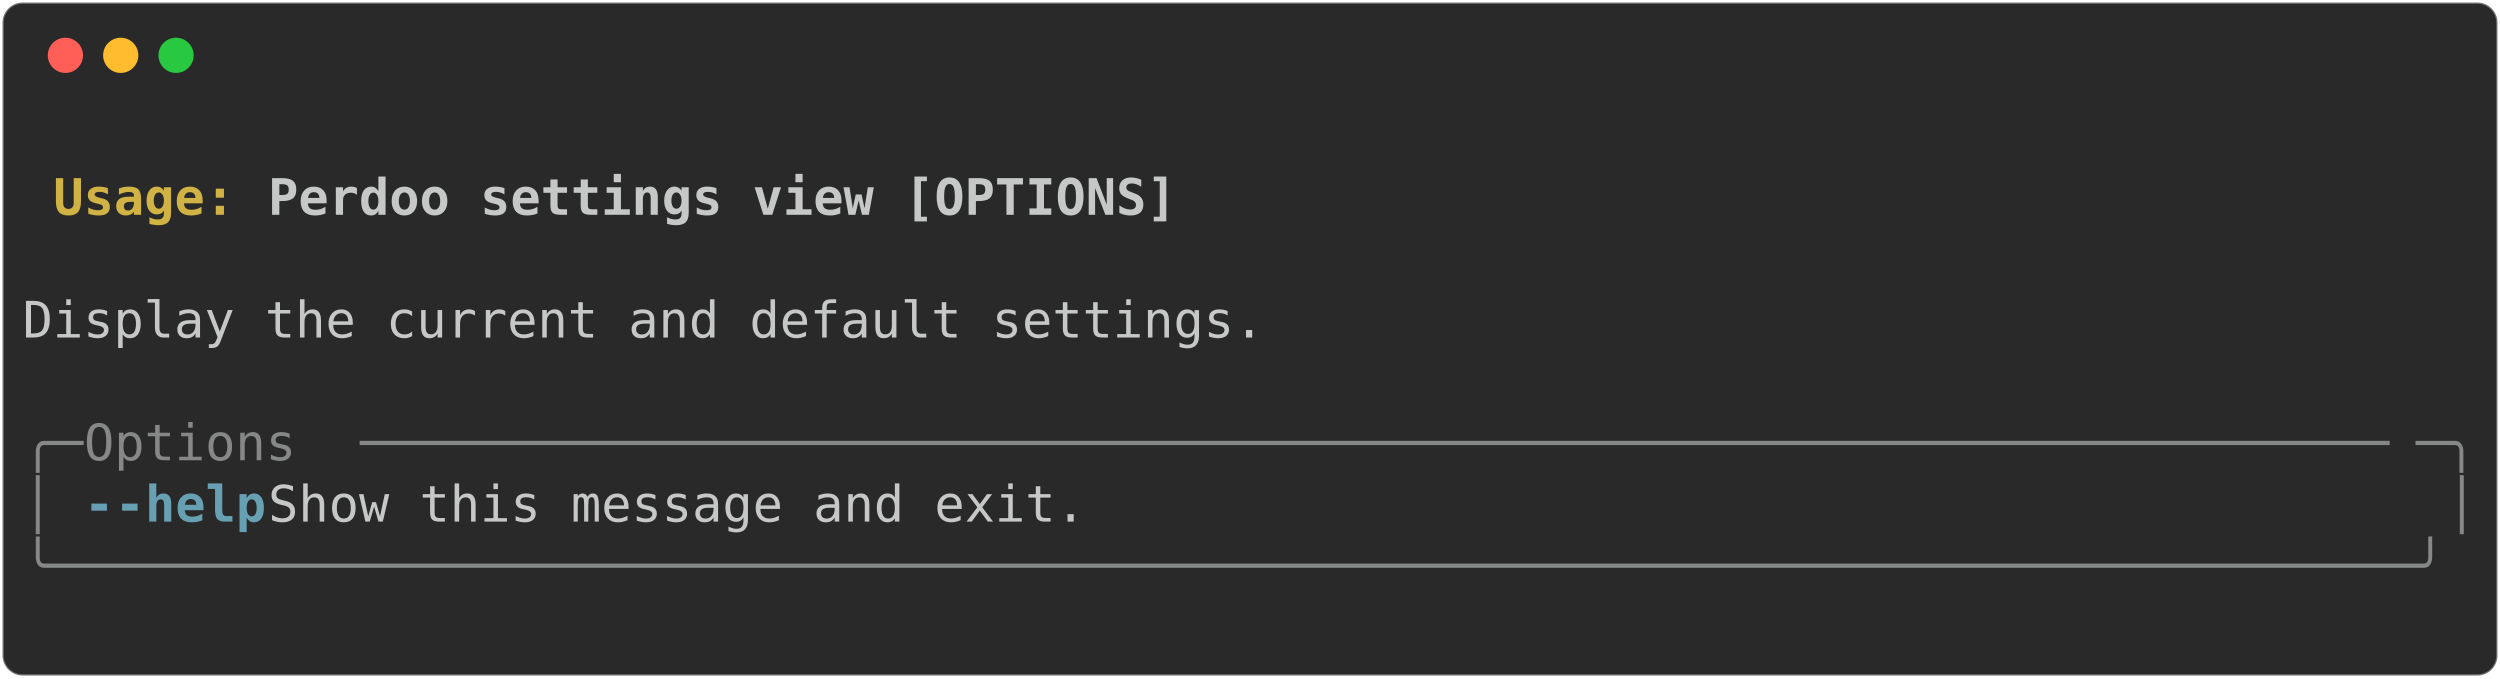
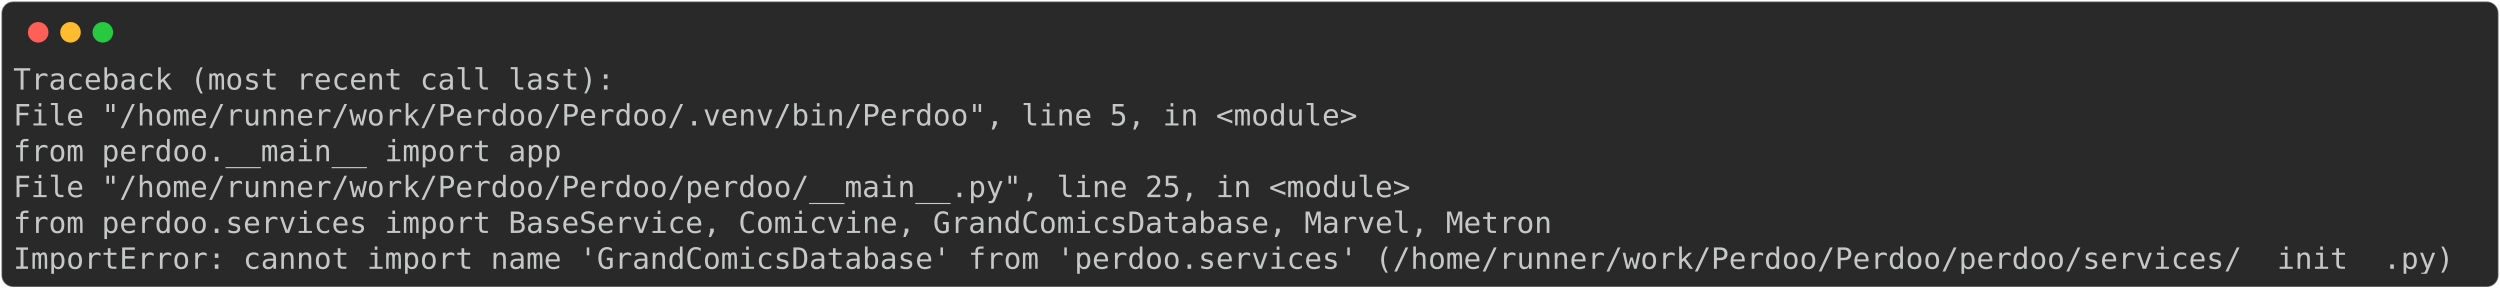
- <svg xmlns="http://www.w3.org/2000/svg" class="rich-terminal" viewBox="0 0 994 269.6">
+ <svg xmlns="http://www.w3.org/2000/svg" class="rich-terminal" viewBox="0 0 1702 196.4">
  <style>

    @font-face {
        font-family: "Fira Code";
        src: local("FiraCode-Regular"),
                url("https://cdnjs.cloudflare.com/ajax/libs/firacode/6.2.0/woff2/FiraCode-Regular.woff2") format("woff2"),
                url("https://cdnjs.cloudflare.com/ajax/libs/firacode/6.2.0/woff/FiraCode-Regular.woff") format("woff");
        font-style: normal;
        font-weight: 400;
    }
    @font-face {
        font-family: "Fira Code";
        src: local("FiraCode-Bold"),
                url("https://cdnjs.cloudflare.com/ajax/libs/firacode/6.2.0/woff2/FiraCode-Bold.woff2") format("woff2"),
                url("https://cdnjs.cloudflare.com/ajax/libs/firacode/6.2.0/woff/FiraCode-Bold.woff") format("woff");
        font-style: bold;
        font-weight: 700;
    }

-     .terminal-3606089475-matrix {
+     .terminal-4131704928-matrix {
        font-family: Fira Code, monospace;
        font-size: 20px;
        line-height: 24.4px;
        font-variant-east-asian: full-width;
    }

-     .terminal-3606089475-title {
+     .terminal-4131704928-title {
        font-size: 18px;
        font-weight: bold;
        font-family: arial;
    }

-     .terminal-3606089475-r1 { fill: #c5c8c6;font-weight: bold }
- .terminal-3606089475-r2 { fill: #c5c8c6 }
- .terminal-3606089475-r3 { fill: #d0b344;font-weight: bold }
- .terminal-3606089475-r4 { fill: #868887 }
- .terminal-3606089475-r5 { fill: #68a0b3;font-weight: bold }
+     .terminal-4131704928-r1 { fill: #c5c8c6 }
    </style>
  <defs>
-     <clipPath id="terminal-3606089475-clip-terminal">
-       <rect x="0" y="0" width="975.0" height="218.6" />
+     <clipPath id="terminal-4131704928-clip-terminal">
+       <rect x="0" y="0" width="1682.6" height="145.4" />
    </clipPath>
-     <clipPath id="terminal-3606089475-line-0">
-       <rect x="0" y="1.5" width="976" height="24.65" />
+     <clipPath id="terminal-4131704928-line-0">
+       <rect x="0" y="1.5" width="1683.6" height="24.65" />
    </clipPath>
-     <clipPath id="terminal-3606089475-line-1">
-       <rect x="0" y="25.9" width="976" height="24.65" />
+     <clipPath id="terminal-4131704928-line-1">
+       <rect x="0" y="25.9" width="1683.6" height="24.65" />
    </clipPath>
-     <clipPath id="terminal-3606089475-line-2">
-       <rect x="0" y="50.3" width="976" height="24.65" />
+     <clipPath id="terminal-4131704928-line-2">
+       <rect x="0" y="50.3" width="1683.6" height="24.65" />
    </clipPath>
-     <clipPath id="terminal-3606089475-line-3">
-       <rect x="0" y="74.7" width="976" height="24.65" />
+     <clipPath id="terminal-4131704928-line-3">
+       <rect x="0" y="74.7" width="1683.6" height="24.65" />
    </clipPath>
-     <clipPath id="terminal-3606089475-line-4">
-       <rect x="0" y="99.1" width="976" height="24.65" />
-     </clipPath>
-     <clipPath id="terminal-3606089475-line-5">
-       <rect x="0" y="123.5" width="976" height="24.65" />
-     </clipPath>
-     <clipPath id="terminal-3606089475-line-6">
-       <rect x="0" y="147.9" width="976" height="24.65" />
-     </clipPath>
-     <clipPath id="terminal-3606089475-line-7">
-       <rect x="0" y="172.3" width="976" height="24.65" />
+     <clipPath id="terminal-4131704928-line-4">
+       <rect x="0" y="99.1" width="1683.6" height="24.65" />
    </clipPath>
  </defs>
-   <rect fill="#292929" stroke="rgba(255,255,255,0.35)" stroke-width="1" x="1" y="1" width="992" height="267.6" rx="8" />
+   <rect fill="#292929" stroke="rgba(255,255,255,0.35)" stroke-width="1" x="1" y="1" width="1700" height="194.4" rx="8" />
  <g transform="translate(26,22)">
    <circle cx="0" cy="0" r="7" fill="#ff5f57" />
    <circle cx="22" cy="0" r="7" fill="#febc2e" />
    <circle cx="44" cy="0" r="7" fill="#28c840" />
  </g>
-   <g transform="translate(9, 41)" clip-path="url(#terminal-3606089475-clip-terminal)">
-     <g class="terminal-3606089475-matrix">
-       <text class="terminal-3606089475-r2" x="976" y="20" textLength="12.2" clip-path="url(#terminal-3606089475-line-0)">
+   <g transform="translate(9, 41)" clip-path="url(#terminal-4131704928-clip-terminal)">
+     <g class="terminal-4131704928-matrix">
+       <text class="terminal-4131704928-r1" x="0" y="20" textLength="414.8" clip-path="url(#terminal-4131704928-line-0)">Traceback (most recent call last):</text>
+       <text class="terminal-4131704928-r1" x="1683.6" y="20" textLength="12.2" clip-path="url(#terminal-4131704928-line-0)">
</text>
-       <text class="terminal-3606089475-r3" x="12.2" y="44.4" textLength="85.4" clip-path="url(#terminal-3606089475-line-1)">Usage: </text>
-       <text class="terminal-3606089475-r1" x="97.6" y="44.4" textLength="366" clip-path="url(#terminal-3606089475-line-1)">Perdoo settings view [OPTIONS]</text>
-       <text class="terminal-3606089475-r2" x="976" y="44.4" textLength="12.2" clip-path="url(#terminal-3606089475-line-1)">
+       <text class="terminal-4131704928-r1" x="0" y="44.4" textLength="951.6" clip-path="url(#terminal-4131704928-line-1)">  File "/home/runner/work/Perdoo/Perdoo/.venv/bin/Perdoo", line 5, in &lt;module&gt;</text>
+       <text class="terminal-4131704928-r1" x="1683.6" y="44.4" textLength="12.2" clip-path="url(#terminal-4131704928-line-1)">
</text>
-       <text class="terminal-3606089475-r2" x="976" y="68.8" textLength="12.2" clip-path="url(#terminal-3606089475-line-2)">
+       <text class="terminal-4131704928-r1" x="0" y="68.8" textLength="427" clip-path="url(#terminal-4131704928-line-2)">    from perdoo.__main__ import app</text>
+       <text class="terminal-4131704928-r1" x="1683.6" y="68.8" textLength="12.2" clip-path="url(#terminal-4131704928-line-2)">
</text>
-       <text class="terminal-3606089475-r2" x="0" y="93.2" textLength="976" clip-path="url(#terminal-3606089475-line-3)"> Display the current and default settings.                                      </text>
-       <text class="terminal-3606089475-r2" x="976" y="93.2" textLength="12.2" clip-path="url(#terminal-3606089475-line-3)">
+       <text class="terminal-4131704928-r1" x="0" y="93.2" textLength="988.2" clip-path="url(#terminal-4131704928-line-3)">  File "/home/runner/work/Perdoo/Perdoo/perdoo/__main__.py", line 25, in &lt;module&gt;</text>
+       <text class="terminal-4131704928-r1" x="1683.6" y="93.2" textLength="12.2" clip-path="url(#terminal-4131704928-line-3)">
</text>
-       <text class="terminal-3606089475-r2" x="976" y="117.6" textLength="12.2" clip-path="url(#terminal-3606089475-line-4)">
+       <text class="terminal-4131704928-r1" x="0" y="117.6" textLength="1110.2" clip-path="url(#terminal-4131704928-line-4)">    from perdoo.services import BaseService, Comicvine, GrandComicsDatabase, Marvel, Metron</text>
+       <text class="terminal-4131704928-r1" x="1683.6" y="117.6" textLength="12.2" clip-path="url(#terminal-4131704928-line-4)">
</text>
-       <text class="terminal-3606089475-r4" x="0" y="142" textLength="24.4" clip-path="url(#terminal-3606089475-line-5)">╭─</text>
-       <text class="terminal-3606089475-r4" x="24.4" y="142" textLength="109.8" clip-path="url(#terminal-3606089475-line-5)"> Options </text>
-       <text class="terminal-3606089475-r4" x="134.2" y="142" textLength="817.4" clip-path="url(#terminal-3606089475-line-5)">───────────────────────────────────────────────────────────────────</text>
-       <text class="terminal-3606089475-r4" x="951.6" y="142" textLength="24.4" clip-path="url(#terminal-3606089475-line-5)">─╮</text>
-       <text class="terminal-3606089475-r2" x="976" y="142" textLength="12.2" clip-path="url(#terminal-3606089475-line-5)">
- </text>
-       <text class="terminal-3606089475-r4" x="0" y="166.4" textLength="12.2" clip-path="url(#terminal-3606089475-line-6)">│</text>
-       <text class="terminal-3606089475-r5" x="24.4" y="166.4" textLength="12.2" clip-path="url(#terminal-3606089475-line-6)">-</text>
-       <text class="terminal-3606089475-r5" x="36.6" y="166.4" textLength="61" clip-path="url(#terminal-3606089475-line-6)">-help</text>
-       <text class="terminal-3606089475-r2" x="97.6" y="166.4" textLength="866.2" clip-path="url(#terminal-3606089475-line-6)">          Show this message and exit.                                  </text>
-       <text class="terminal-3606089475-r4" x="963.8" y="166.4" textLength="12.2" clip-path="url(#terminal-3606089475-line-6)">│</text>
-       <text class="terminal-3606089475-r2" x="976" y="166.4" textLength="12.2" clip-path="url(#terminal-3606089475-line-6)">
- </text>
-       <text class="terminal-3606089475-r4" x="0" y="190.8" textLength="976" clip-path="url(#terminal-3606089475-line-7)">╰──────────────────────────────────────────────────────────────────────────────╯</text>
-       <text class="terminal-3606089475-r2" x="976" y="190.8" textLength="12.2" clip-path="url(#terminal-3606089475-line-7)">
- </text>
-       <text class="terminal-3606089475-r2" x="976" y="215.2" textLength="12.2" clip-path="url(#terminal-3606089475-line-8)">
+       <text class="terminal-4131704928-r1" x="0" y="142" textLength="1683.6" clip-path="url(#terminal-4131704928-line-5)">ImportError: cannot import name 'GrandComicsDatabase' from 'perdoo.services' (/home/runner/work/Perdoo/Perdoo/perdoo/services/__init__.py)</text>
+       <text class="terminal-4131704928-r1" x="1683.6" y="142" textLength="12.2" clip-path="url(#terminal-4131704928-line-5)">
</text>
    </g>
  </g>
</svg>
